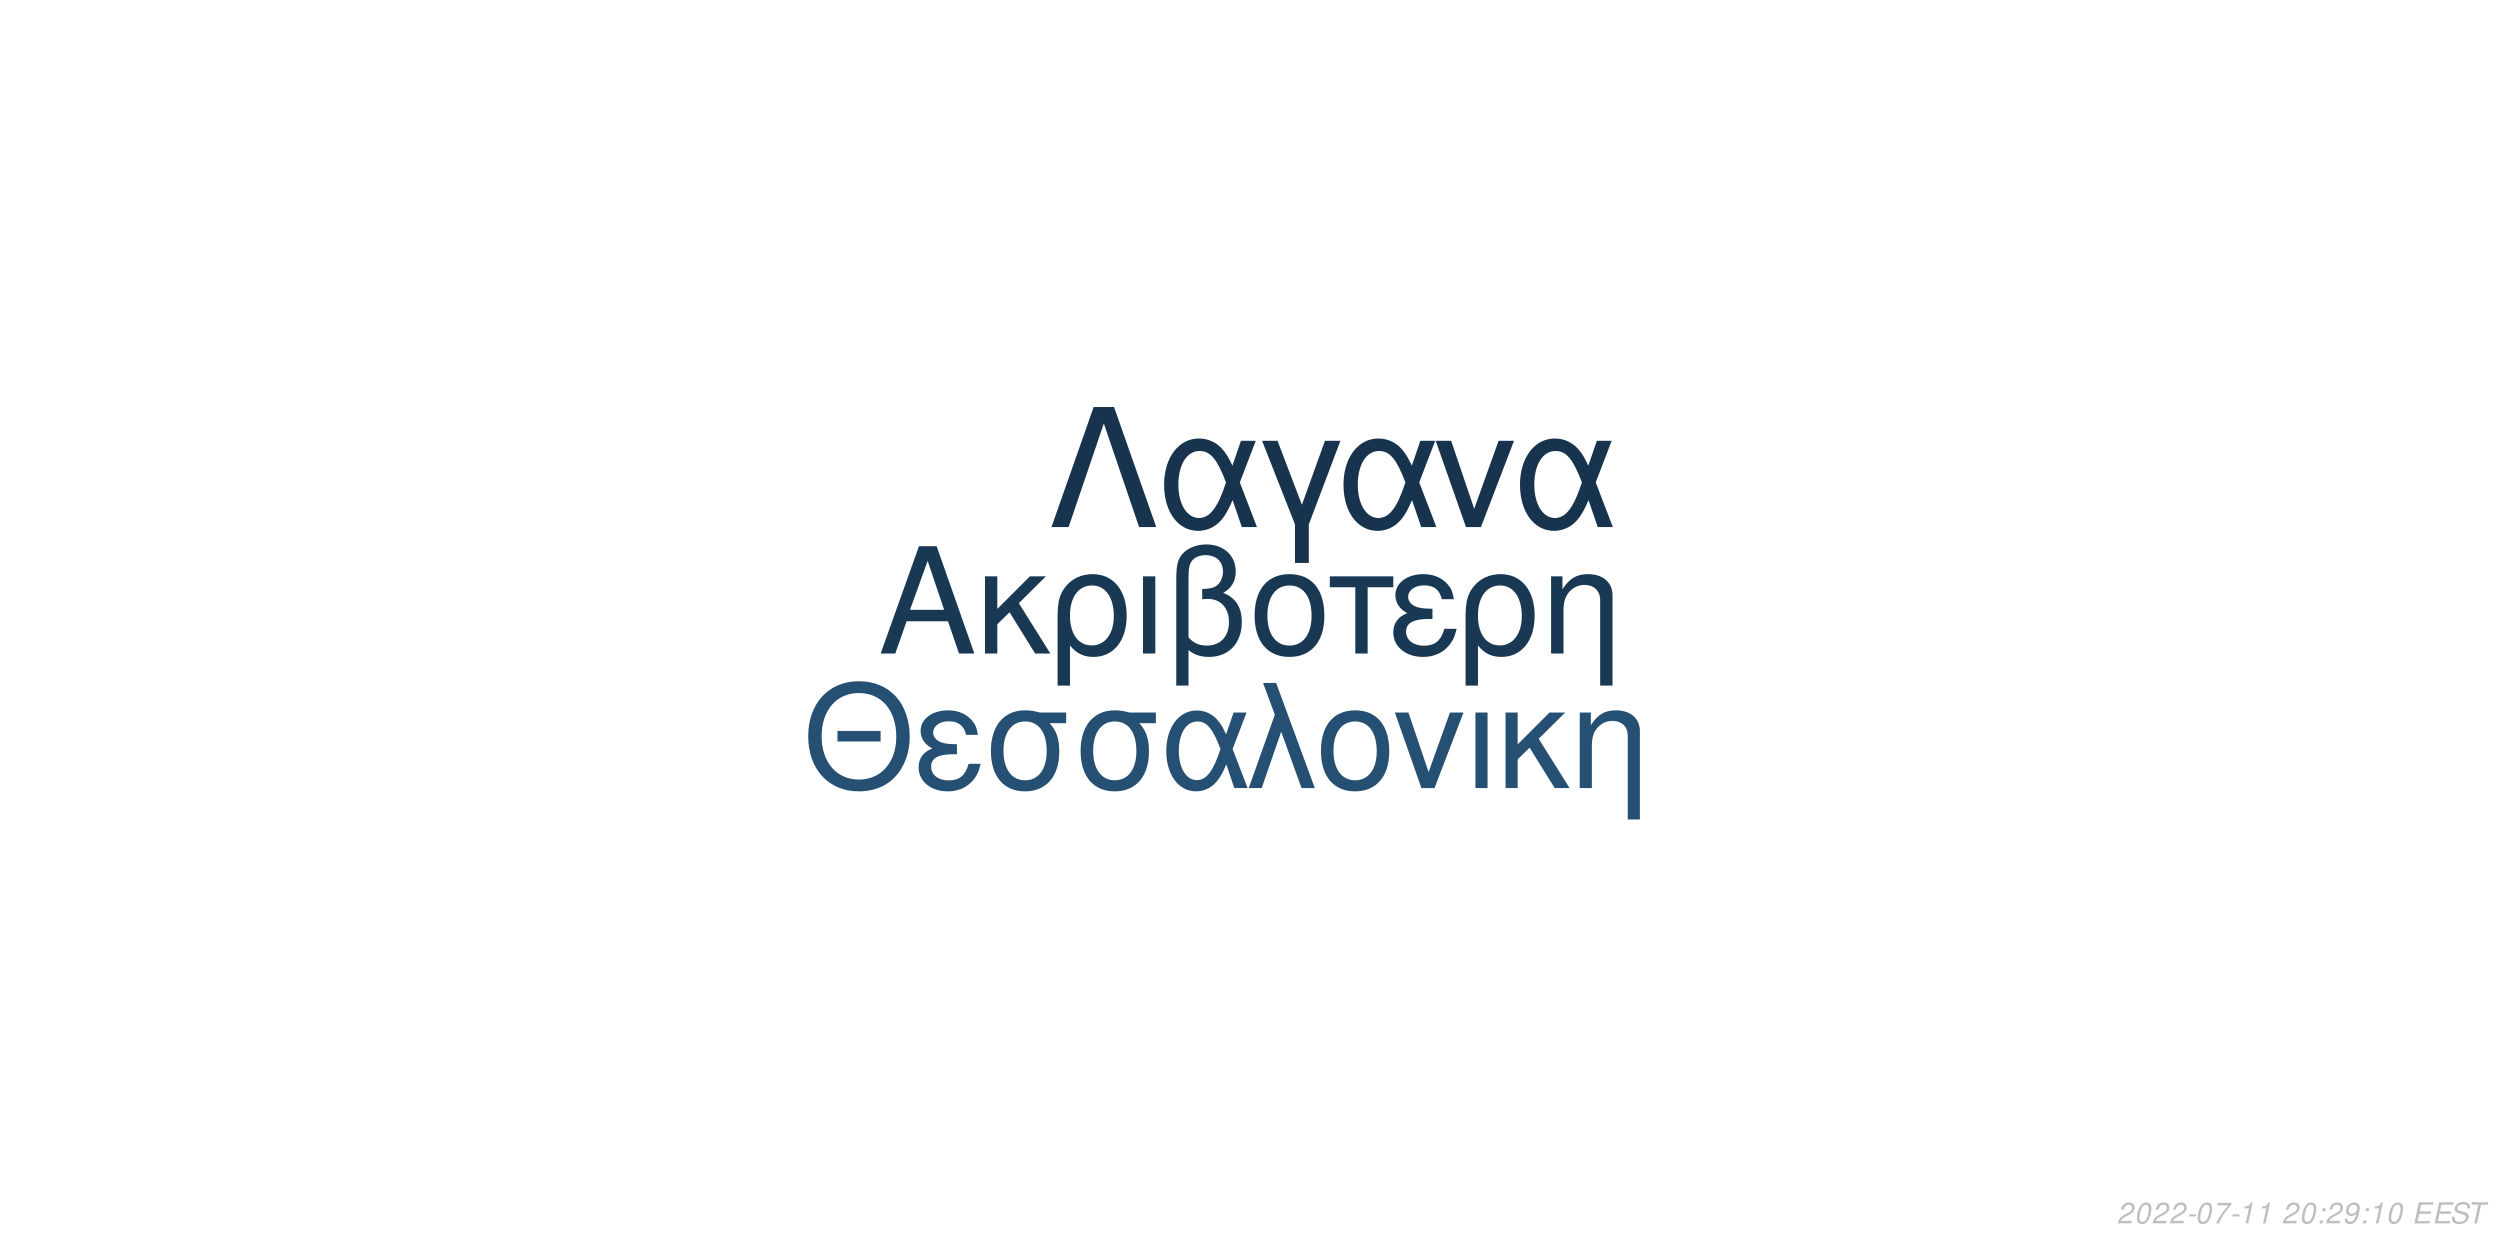
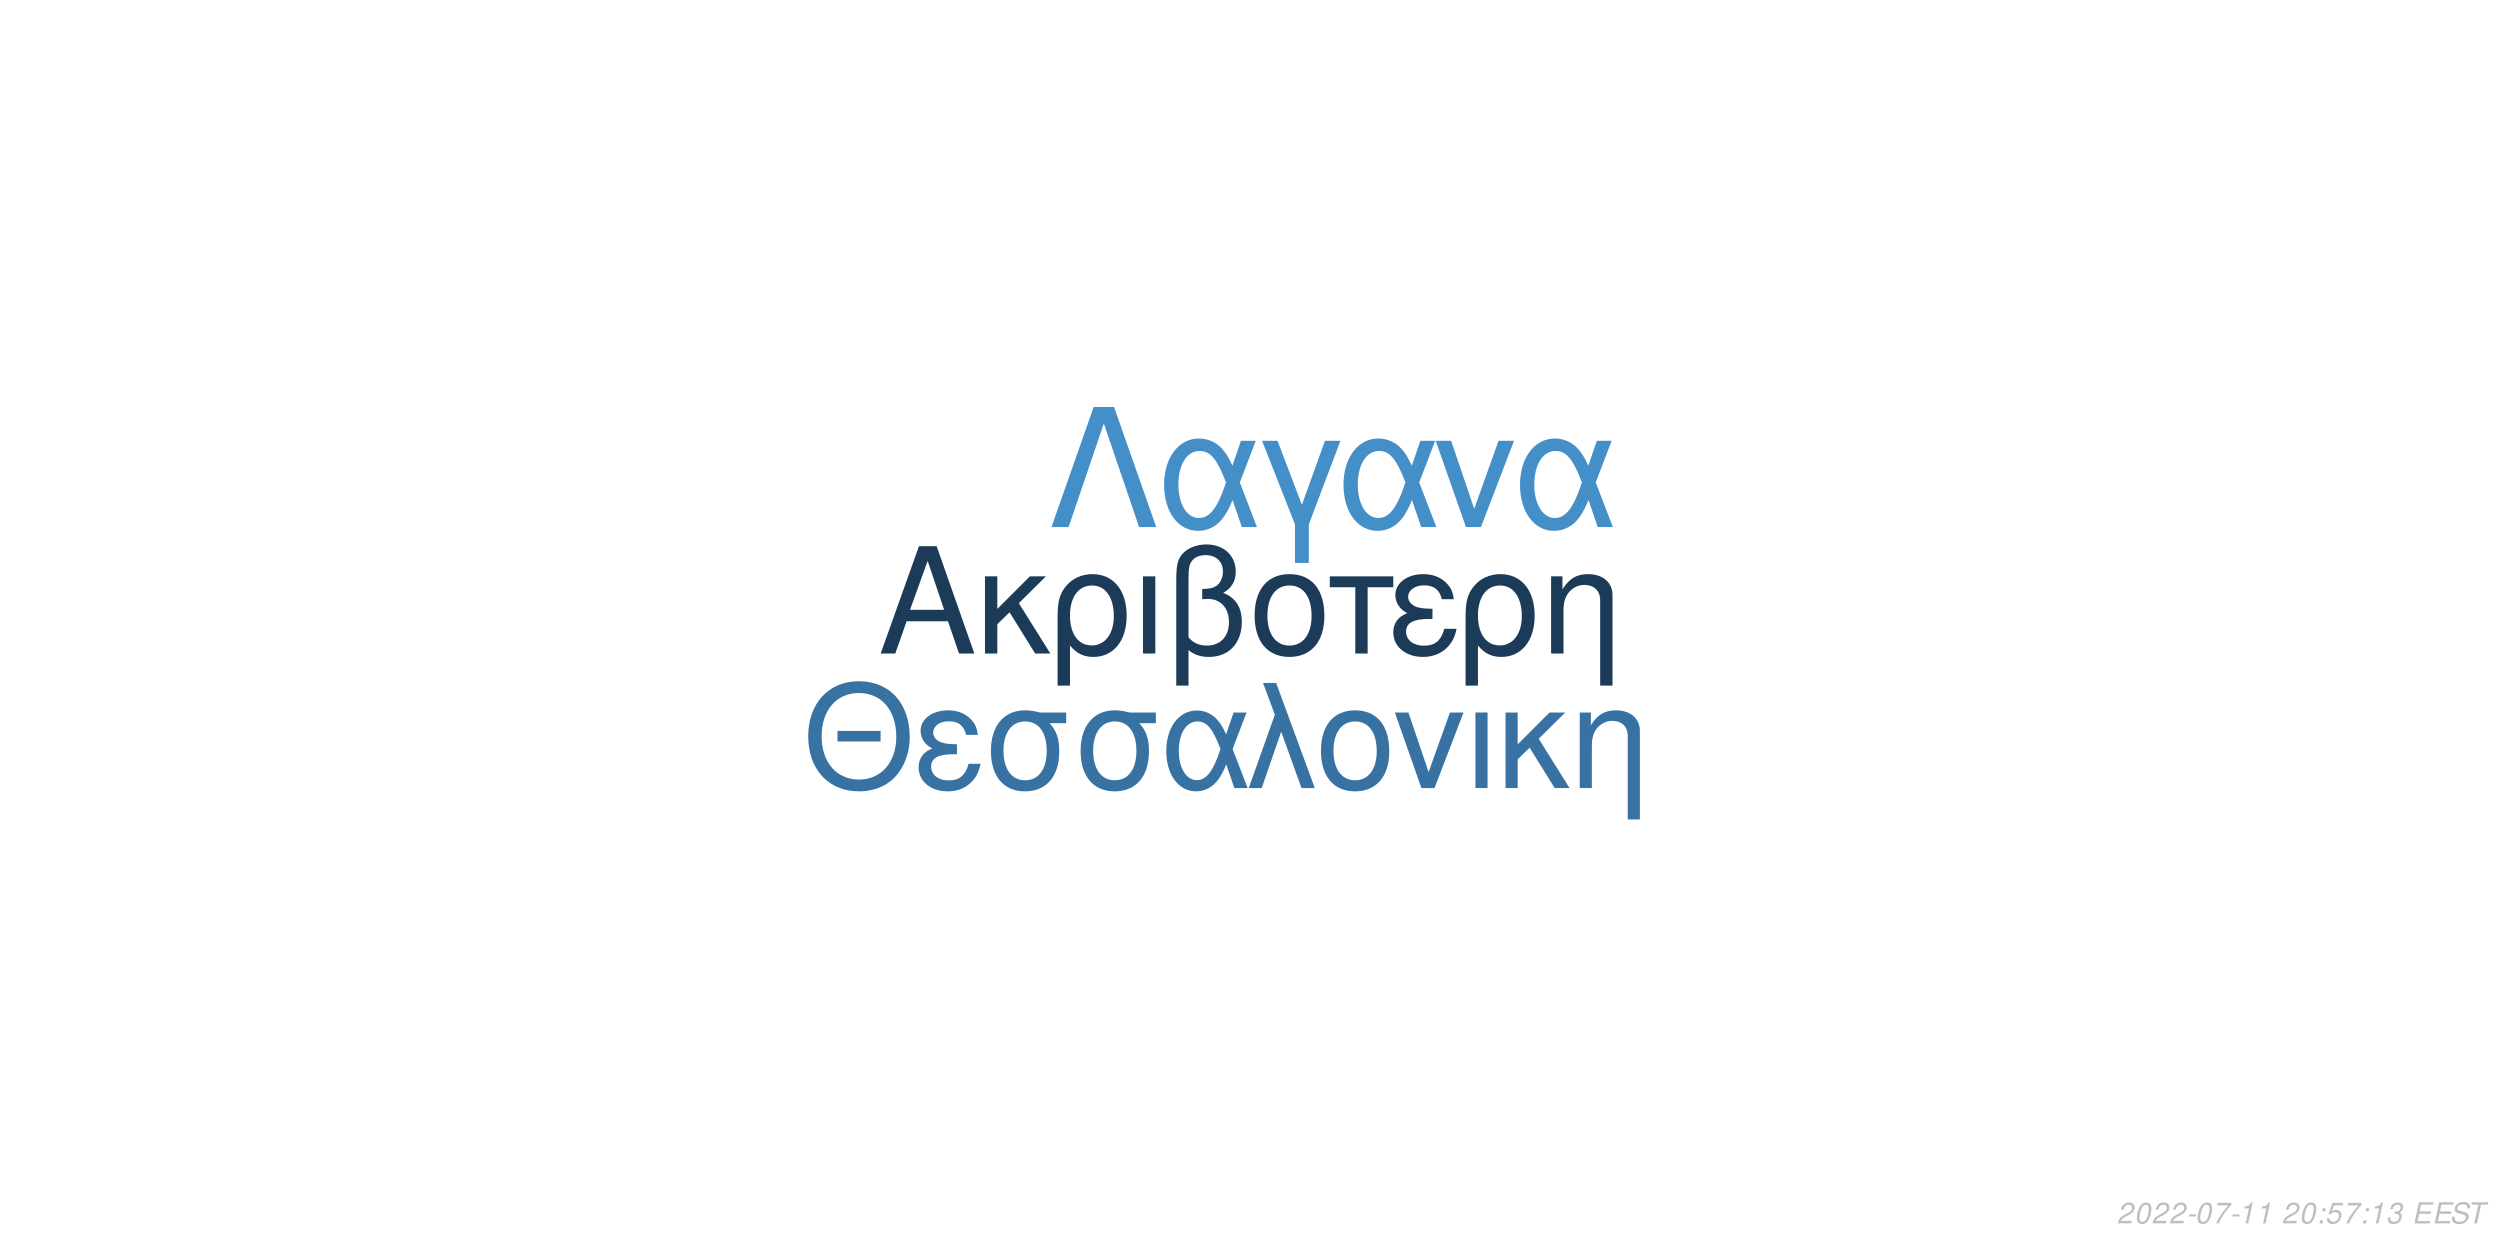
<svg xmlns="http://www.w3.org/2000/svg" xmlns:xlink="http://www.w3.org/1999/xlink" width="864pt" height="432pt" viewBox="0 0 864 432" version="1.1">
  <defs>
    <g>
      <symbol overflow="visible" id="glyph0-0">
        <path style="stroke:none;" d="" />
      </symbol>
      <symbol overflow="visible" id="glyph0-1">
        <path style="stroke:none;" d="M 24.125 -11.141 L 27.938 0 L 33.234 0 L 20.203 -37.094 L 14.094 -37.094 L 0.859 0 L 5.906 0 L 9.828 -11.141 Z M 22.797 -15.109 L 11 -15.109 L 17.094 -32.016 Z M 22.797 -15.109 " />
      </symbol>
      <symbol overflow="visible" id="glyph0-2">
        <path style="stroke:none;" d="M 7.172 -15.422 L 7.172 -26.672 L 2.906 -26.672 L 2.906 0 L 7.172 0 L 7.172 -10.125 L 11.406 -14.25 L 20.25 0 L 25.5 0 L 14.609 -17.406 L 23.969 -26.672 L 18.422 -26.672 Z M 7.172 -15.422 " />
      </symbol>
      <symbol overflow="visible" id="glyph0-3">
        <path style="stroke:none;" d="M 3 11.094 L 7.281 11.094 L 7.281 -2.797 C 9.516 -0.047 11.953 1.172 15.375 1.172 C 22.344 1.172 26.875 -4.422 26.875 -13.031 C 26.875 -21.891 22.297 -27.438 15.062 -27.438 C 11.297 -27.438 7.984 -25.906 5.797 -23.156 C 3.672 -20.516 3 -17.969 3 -12.359 Z M 14.906 -23.516 C 19.547 -23.516 22.438 -19.438 22.438 -12.922 C 22.438 -6.812 19.391 -2.797 14.812 -2.797 C 10.172 -2.797 7.281 -6.766 7.281 -13.125 C 7.281 -19.484 10.234 -23.516 14.906 -23.516 Z M 14.906 -23.516 " />
      </symbol>
      <symbol overflow="visible" id="glyph0-4">
        <path style="stroke:none;" d="M 3.516 0 L 7.781 0 L 7.781 -26.672 L 3.516 -26.672 Z M 3.516 0 " />
      </symbol>
      <symbol overflow="visible" id="glyph0-5">
        <path style="stroke:none;" d="M 4.016 11.094 L 8.25 11.094 L 8.25 -1.172 C 10.172 0.406 12.422 1.172 15.312 1.172 C 22.188 1.172 26.672 -3.609 26.672 -10.891 C 26.672 -15.984 24.578 -19.234 20.25 -20.969 C 23.109 -22.547 24.578 -25.031 24.578 -28.344 C 24.578 -33.844 20.406 -37.703 14.453 -37.703 C 10.938 -37.703 7.734 -36.391 6 -34.25 C 4.484 -32.422 4.016 -30.328 4.016 -25.391 Z M 8.25 -25.656 C 8.25 -29.359 8.5 -30.844 9.469 -32.062 C 10.375 -33.281 12.156 -34 14.094 -34 C 17.812 -34 20.156 -31.812 20.156 -28.297 C 20.156 -25.953 18.984 -23.812 17.297 -23.047 C 16.281 -22.547 15.469 -22.438 12.984 -22.297 L 12.984 -18.781 C 13.734 -18.828 14.344 -18.875 14.969 -18.875 C 19.344 -18.875 22.234 -15.719 22.234 -10.891 C 22.234 -5.906 19.281 -2.75 14.656 -2.75 C 11.953 -2.75 9.922 -3.609 8.25 -5.594 Z M 8.25 -25.656 " />
      </symbol>
      <symbol overflow="visible" id="glyph0-6">
        <path style="stroke:none;" d="M 14.094 -27.438 C 6.562 -27.438 2.094 -22.094 2.094 -13.125 C 2.094 -4.125 6.562 1.172 14.141 1.172 C 21.672 1.172 26.203 -4.172 26.203 -12.922 C 26.203 -22.188 21.828 -27.438 14.094 -27.438 Z M 14.141 -23.516 C 18.938 -23.516 21.781 -19.594 21.781 -12.984 C 21.781 -6.672 18.828 -2.75 14.141 -2.75 C 9.422 -2.75 6.516 -6.672 6.516 -13.125 C 6.516 -19.594 9.422 -23.516 14.141 -23.516 Z M 14.141 -23.516 " />
      </symbol>
      <symbol overflow="visible" id="glyph0-7">
        <path style="stroke:none;" d="M 7.891 0 L 12.156 0 L 12.156 -22.906 L 21.016 -22.906 L 21.016 -26.672 L -0.922 -26.672 L -0.922 -22.906 L 7.891 -22.906 Z M 7.891 0 " />
      </symbol>
      <symbol overflow="visible" id="glyph0-8">
        <path style="stroke:none;" d="M 14.562 -15.469 C 11.344 -15.469 9.562 -15.781 8.297 -16.438 C 6.922 -17.203 6.156 -18.328 6.156 -19.547 C 6.156 -21.891 8.453 -23.562 11.656 -23.562 C 15.062 -23.562 16.953 -22.094 17.812 -18.781 L 21.938 -18.781 C 21.578 -21.266 21.062 -22.5 19.797 -23.922 C 17.812 -26.203 14.906 -27.438 11.453 -27.438 C 5.797 -27.438 1.734 -24.375 1.734 -20.203 C 1.734 -17.609 3.156 -15.375 5.859 -13.938 C 2.797 -12.875 1.016 -10.484 1.016 -7.328 C 1.016 -2.391 5.297 1.172 11.25 1.172 C 14.969 1.172 17.906 -0.109 20.156 -2.641 C 21.578 -4.328 22.297 -5.797 22.906 -8.547 L 18.672 -8.547 C 17.5 -4.422 15.422 -2.703 11.609 -2.703 C 7.938 -2.703 5.438 -4.688 5.438 -7.578 C 5.438 -10.578 7.938 -11.953 13.484 -11.953 C 13.641 -11.953 14.094 -11.953 14.562 -11.906 Z M 14.562 -15.469 " />
      </symbol>
      <symbol overflow="visible" id="glyph0-9">
        <path style="stroke:none;" d="M 3.562 -26.672 L 3.562 0 L 7.844 0 L 7.844 -14.703 C 7.844 -17.906 8.5 -19.891 10.031 -21.531 C 11.406 -22.953 13.188 -23.719 15.062 -23.719 C 18.375 -23.719 20.516 -21.672 20.516 -18.469 L 20.516 11.094 L 24.781 11.094 L 24.781 -20.156 C 24.781 -24.578 21.469 -27.438 16.328 -27.438 C 12.359 -27.438 9.828 -25.906 7.484 -22.188 L 7.484 -26.672 Z M 3.562 -26.672 " />
      </symbol>
      <symbol overflow="visible" id="glyph1-0">
        <path style="stroke:none;" d="" />
      </symbol>
      <symbol overflow="visible" id="glyph1-1">
        <path style="stroke:none;" d="M 26.859 -19.734 L 11.953 -19.734 L 11.953 -16.094 L 26.859 -16.094 Z M 19.328 -36.922 C 8.922 -36.922 1.844 -29.25 1.844 -17.891 C 1.844 -6.484 8.875 1.141 19.391 1.141 C 23.812 1.141 27.703 -0.203 30.641 -2.688 C 34.578 -6.031 36.922 -11.656 36.922 -17.594 C 36.922 -29.297 30 -36.922 19.328 -36.922 Z M 19.328 -32.844 C 27.203 -32.844 32.281 -26.906 32.281 -17.688 C 32.281 -8.922 27.062 -2.938 19.391 -2.938 C 11.609 -2.938 6.484 -8.922 6.484 -17.891 C 6.484 -26.859 11.609 -32.844 19.328 -32.844 Z M 19.328 -32.844 " />
      </symbol>
      <symbol overflow="visible" id="glyph1-2">
        <path style="stroke:none;" d="M 14.25 -15.141 C 11.109 -15.141 9.375 -15.453 8.125 -16.094 C 6.781 -16.844 6.031 -17.938 6.031 -19.141 C 6.031 -21.422 8.266 -23.078 11.406 -23.078 C 14.75 -23.078 16.594 -21.625 17.438 -18.391 L 21.469 -18.391 C 21.125 -20.828 20.625 -22.031 19.391 -23.422 C 17.438 -25.656 14.594 -26.859 11.219 -26.859 C 5.688 -26.859 1.688 -23.875 1.688 -19.781 C 1.688 -17.234 3.094 -15.047 5.734 -13.656 C 2.734 -12.609 1 -10.266 1 -7.172 C 1 -2.344 5.188 1.141 11.016 1.141 C 14.656 1.141 17.547 -0.094 19.734 -2.594 C 21.125 -4.234 21.828 -5.688 22.422 -8.375 L 18.281 -8.375 C 17.141 -4.328 15.094 -2.641 11.359 -2.641 C 7.766 -2.641 5.328 -4.578 5.328 -7.422 C 5.328 -10.359 7.766 -11.703 13.203 -11.703 C 13.359 -11.703 13.797 -11.703 14.25 -11.656 Z M 14.25 -15.141 " />
      </symbol>
      <symbol overflow="visible" id="glyph1-3">
        <path style="stroke:none;" d="M 29 -26.109 L 19.938 -26.109 C 17.594 -26.703 16.438 -26.859 14.703 -26.859 C 7.469 -26.859 2.984 -21.469 2.984 -12.859 C 2.984 -4.031 7.375 1.141 14.797 1.141 C 22.172 1.141 26.609 -4.078 26.609 -12.656 C 26.609 -17.047 25.656 -19.828 23.266 -22.422 L 29 -22.422 Z M 14.797 -23.016 C 19.531 -23.016 22.266 -19.234 22.266 -12.75 C 22.266 -6.531 19.438 -2.688 14.797 -2.688 C 10.172 -2.688 7.328 -6.531 7.328 -12.859 C 7.328 -19.188 10.172 -23.016 14.797 -23.016 Z M 14.797 -23.016 " />
      </symbol>
      <symbol overflow="visible" id="glyph1-4">
        <path style="stroke:none;" d="M 29.344 -26.109 L 24.859 -26.109 L 22.266 -18.578 C 21.125 -21.031 20.484 -22.125 19.328 -23.469 C 17.547 -25.609 14.906 -26.812 12.156 -26.812 C 5.984 -26.812 1.594 -20.984 1.594 -12.812 C 1.594 -4.578 5.828 1.141 11.906 1.141 C 14.953 1.141 17.734 -0.344 19.625 -3.047 C 20.672 -4.531 21.281 -5.688 22.328 -8.172 L 25.109 0 L 29.703 0 L 24.516 -13.5 Z M 20.328 -13.5 C 17.891 -5.922 15.453 -2.734 12.156 -2.734 C 8.516 -2.734 5.922 -6.922 5.922 -12.812 C 5.922 -18.938 8.516 -23.016 12.359 -23.016 C 15.594 -23.016 17.688 -20.531 20.328 -13.5 Z M 20.328 -13.5 " />
      </symbol>
      <symbol overflow="visible" id="glyph1-5">
        <path style="stroke:none;" d="M 1.094 0 L 5.578 0 L 12.312 -19.484 L 19.328 0 L 23.922 0 L 10.562 -36.328 L 6.031 -36.328 L 10.109 -25.359 Z M 1.094 0 " />
      </symbol>
      <symbol overflow="visible" id="glyph1-6">
        <path style="stroke:none;" d="M 13.797 -26.859 C 6.422 -26.859 2.047 -21.625 2.047 -12.859 C 2.047 -4.031 6.422 1.141 13.859 1.141 C 21.234 1.141 25.656 -4.078 25.656 -12.656 C 25.656 -21.719 21.375 -26.859 13.797 -26.859 Z M 13.859 -23.016 C 18.531 -23.016 21.328 -19.188 21.328 -12.703 C 21.328 -6.531 18.438 -2.688 13.859 -2.688 C 9.219 -2.688 6.375 -6.531 6.375 -12.859 C 6.375 -19.188 9.219 -23.016 13.859 -23.016 Z M 13.859 -23.016 " />
      </symbol>
      <symbol overflow="visible" id="glyph1-7">
        <path style="stroke:none;" d="M 14.297 0 L 24.312 -26.109 L 19.625 -26.109 L 12.25 -5.531 L 5.281 -26.109 L 0.594 -26.109 L 9.766 0 Z M 14.297 0 " />
      </symbol>
      <symbol overflow="visible" id="glyph1-8">
        <path style="stroke:none;" d="M 3.438 0 L 7.625 0 L 7.625 -26.109 L 3.438 -26.109 Z M 3.438 0 " />
      </symbol>
      <symbol overflow="visible" id="glyph1-9">
        <path style="stroke:none;" d="M 7.031 -15.094 L 7.031 -26.109 L 2.844 -26.109 L 2.844 0 L 7.031 0 L 7.031 -9.922 L 11.156 -13.953 L 19.828 0 L 24.969 0 L 14.297 -17.047 L 23.469 -26.109 L 18.031 -26.109 Z M 7.031 -15.094 " />
      </symbol>
      <symbol overflow="visible" id="glyph1-10">
        <path style="stroke:none;" d="M 3.484 -26.109 L 3.484 0 L 7.672 0 L 7.672 -14.406 C 7.672 -17.547 8.328 -19.484 9.812 -21.078 C 11.156 -22.469 12.906 -23.219 14.75 -23.219 C 17.984 -23.219 20.078 -21.234 20.078 -18.094 L 20.078 10.859 L 24.266 10.859 L 24.266 -19.734 C 24.266 -24.062 21.031 -26.859 16 -26.859 C 12.109 -26.859 9.609 -25.359 7.328 -21.719 L 7.328 -26.109 Z M 3.484 -26.109 " />
      </symbol>
      <symbol overflow="visible" id="glyph2-0">
        <path style="stroke:none;" d="" />
      </symbol>
      <symbol overflow="visible" id="glyph2-1">
        <path style="stroke:none;" d="M 22.531 -41.484 L 15.484 -41.484 L 0.906 0 L 6.828 0 L 19 -35.797 L 31.188 0 L 37.109 0 Z M 22.531 -41.484 " />
      </symbol>
      <symbol overflow="visible" id="glyph2-2">
        <path style="stroke:none;" d="M 33.516 -29.812 L 28.391 -29.812 L 25.438 -21.219 C 24.125 -24.016 23.391 -25.266 22.078 -26.797 C 20.031 -29.25 17.016 -30.609 13.891 -30.609 C 6.828 -30.609 1.828 -23.953 1.828 -14.625 C 1.828 -5.234 6.656 1.312 13.594 1.312 C 17.078 1.312 20.266 -0.391 22.422 -3.469 C 23.609 -5.172 24.297 -6.484 25.5 -9.328 L 28.688 0 L 33.922 0 L 28 -15.422 Z M 23.219 -15.422 C 20.422 -6.766 17.641 -3.125 13.891 -3.125 C 9.734 -3.125 6.766 -7.906 6.766 -14.625 C 6.766 -21.625 9.734 -26.297 14.109 -26.297 C 17.812 -26.297 20.203 -23.453 23.219 -15.422 Z M 23.219 -15.422 " />
      </symbol>
      <symbol overflow="visible" id="glyph2-3">
        <path style="stroke:none;" d="M 12.062 12.406 L 16.844 12.406 L 16.844 -0.906 L 27.766 -29.812 L 22.422 -29.812 L 14.453 -7.688 L 6.031 -29.812 L 0.688 -29.812 L 12.062 -0.906 Z M 12.062 12.406 " />
      </symbol>
      <symbol overflow="visible" id="glyph2-4">
        <path style="stroke:none;" d="M 16.328 0 L 27.766 -29.812 L 22.422 -29.812 L 14 -6.312 L 6.031 -29.812 L 0.688 -29.812 L 11.156 0 Z M 16.328 0 " />
      </symbol>
      <symbol overflow="visible" id="glyph3-0">
        <path style="stroke:none;" d="" />
      </symbol>
      <symbol overflow="visible" id="glyph3-1">
        <path style="stroke:none;" d="M 5.234 -0.875 L 1.469 -0.875 C 1.641 -1.375 2.203 -1.891 3.109 -2.344 L 4.234 -2.938 C 5.562 -3.625 6.219 -4.469 6.219 -5.484 C 6.219 -5.938 6.062 -6.359 5.797 -6.656 C 5.469 -7.047 4.984 -7.234 4.312 -7.234 C 2.766 -7.234 1.891 -6.453 1.484 -4.734 L 2.375 -4.734 C 2.484 -5.188 2.609 -5.484 2.797 -5.75 C 3.094 -6.203 3.609 -6.453 4.188 -6.453 C 4.891 -6.453 5.344 -6.031 5.344 -5.375 C 5.344 -4.703 4.859 -4.094 4.016 -3.656 L 2.984 -3.125 C 1.234 -2.188 0.797 -1.656 0.344 -0.016 L 5.047 -0.016 Z M 5.234 -0.875 " />
      </symbol>
      <symbol overflow="visible" id="glyph3-2">
        <path style="stroke:none;" d="M 4.203 -7.234 C 3.375 -7.234 2.688 -6.812 2.125 -5.984 C 1.484 -5.047 0.984 -3.188 0.984 -1.734 C 0.984 -1.109 1.172 -0.562 1.484 -0.266 C 1.797 0.047 2.281 0.234 2.766 0.234 C 3.625 0.234 4.281 -0.156 4.859 -1.016 C 5.516 -1.953 6 -3.797 6 -5.266 C 6 -6.5 5.328 -7.234 4.203 -7.234 Z M 4.094 -6.453 C 4.734 -6.453 5.125 -5.984 5.125 -5.156 C 5.125 -4.203 4.781 -2.625 4.406 -1.812 C 3.984 -0.938 3.516 -0.547 2.875 -0.547 C 2.25 -0.547 1.875 -1.031 1.875 -1.828 C 1.875 -2.797 2.203 -4.344 2.594 -5.203 C 2.984 -6.047 3.453 -6.453 4.094 -6.453 Z M 4.094 -6.453 " />
      </symbol>
      <symbol overflow="visible" id="glyph3-3">
        <path style="stroke:none;" d="M 3.516 -3.125 L 1.125 -3.125 L 0.969 -2.406 L 3.359 -2.406 Z M 3.516 -3.125 " />
      </symbol>
      <symbol overflow="visible" id="glyph3-4">
        <path style="stroke:none;" d="M 6.703 -7.094 L 1.953 -7.094 L 1.766 -6.219 L 5.594 -6.219 C 3.344 -3.688 2.266 -2.109 1.375 0 L 2.344 0 C 3.031 -1.906 4.828 -4.594 6.547 -6.281 Z M 6.703 -7.094 " />
      </symbol>
      <symbol overflow="visible" id="glyph3-5">
        <path style="stroke:none;" d="M 3.703 -5.188 L 2.594 0 L 3.469 0 L 5.016 -7.234 L 4.438 -7.234 C 3.906 -6.156 3.688 -6.016 2.234 -5.812 L 2.109 -5.188 Z M 3.703 -5.188 " />
      </symbol>
      <symbol overflow="visible" id="glyph3-6">
        <path style="stroke:none;" d="" />
      </symbol>
      <symbol overflow="visible" id="glyph3-7">
        <path style="stroke:none;" d="M 2.359 -1.031 L 1.312 -1.031 L 1.094 0 L 2.141 0 Z M 3.266 -5.234 L 2.219 -5.234 L 2 -4.203 L 3.047 -4.203 Z M 3.266 -5.234 " />
      </symbol>
      <symbol overflow="visible" id="glyph3-8">
-         <path style="stroke:none;" d="M 0.844 -1.656 C 0.844 -1.547 0.844 -1.438 0.844 -1.375 C 0.844 -0.406 1.531 0.234 2.578 0.234 C 3.203 0.234 3.766 0.016 4.297 -0.438 C 4.938 -1 5.312 -1.656 5.594 -2.719 C 5.844 -3.672 6.016 -4.766 6.016 -5.375 C 6.016 -5.844 5.844 -6.328 5.547 -6.656 C 5.203 -7.031 4.703 -7.234 4.062 -7.234 C 2.516 -7.234 1.297 -5.938 1.297 -4.266 C 1.297 -3.203 1.984 -2.547 3.047 -2.547 C 3.484 -2.547 3.953 -2.672 4.281 -2.891 C 4.406 -2.984 4.547 -3.078 4.828 -3.344 C 4.438 -1.484 3.703 -0.547 2.703 -0.547 C 2.109 -0.547 1.719 -0.938 1.719 -1.547 L 1.719 -1.656 Z M 3.953 -6.453 C 4.625 -6.453 5.141 -5.953 5.141 -5.281 C 5.141 -4.188 4.312 -3.312 3.297 -3.312 C 2.594 -3.312 2.172 -3.734 2.172 -4.453 C 2.172 -5.562 2.984 -6.453 3.953 -6.453 Z M 3.953 -6.453 " />
+         <path style="stroke:none;" d="M 6.297 -7.094 L 2.594 -7.094 L 1.234 -3.234 L 2.047 -3.234 C 2.656 -3.766 2.938 -3.906 3.531 -3.906 C 4.328 -3.906 4.797 -3.453 4.797 -2.688 C 4.797 -1.438 3.969 -0.547 2.828 -0.547 C 2.031 -0.547 1.609 -0.938 1.578 -1.734 L 0.703 -1.734 L 0.703 -1.516 C 0.703 -0.938 0.844 -0.547 1.188 -0.266 C 1.562 0.062 2.078 0.234 2.703 0.234 C 3.656 0.234 4.391 -0.156 4.984 -0.922 C 5.422 -1.5 5.672 -2.234 5.672 -2.953 C 5.672 -4 4.938 -4.672 3.812 -4.672 C 3.328 -4.672 2.906 -4.547 2.406 -4.234 L 3.109 -6.219 L 6.109 -6.219 Z M 6.297 -7.094 " />
      </symbol>
      <symbol overflow="visible" id="glyph3-9">
+         <path style="stroke:none;" d="M 2.922 -3.312 C 3.125 -3.344 3.234 -3.344 3.375 -3.344 C 4.203 -3.344 4.688 -3 4.688 -2.406 C 4.688 -1.312 3.906 -0.547 2.781 -0.547 C 2.047 -0.547 1.594 -0.938 1.594 -1.562 C 1.594 -1.719 1.609 -1.844 1.656 -2.094 L 0.766 -2.094 C 0.734 -1.797 0.719 -1.641 0.719 -1.469 C 0.719 -0.375 1.406 0.234 2.641 0.234 C 3.547 0.234 4.297 -0.078 4.812 -0.656 C 5.266 -1.156 5.562 -1.875 5.562 -2.547 C 5.562 -3.125 5.344 -3.453 4.797 -3.734 C 5.641 -4.234 6.016 -4.844 6.016 -5.734 C 6.016 -6.656 5.312 -7.234 4.203 -7.234 C 3.375 -7.234 2.672 -6.938 2.188 -6.375 C 1.891 -6.031 1.703 -5.641 1.516 -4.906 L 2.391 -4.906 C 2.5 -5.359 2.594 -5.594 2.734 -5.812 C 3.047 -6.234 3.516 -6.453 4.078 -6.453 C 4.734 -6.453 5.141 -6.125 5.141 -5.578 C 5.141 -5.188 5.016 -4.797 4.797 -4.547 C 4.516 -4.234 4 -4.062 3.266 -4.062 L 3.078 -4.062 Z M 2.922 -3.312 " />
+       </symbol>
+       <symbol overflow="visible" id="glyph3-10">
        <path style="stroke:none;" d="M 2.547 -3.312 L 6.5 -3.312 L 6.688 -4.141 L 2.719 -4.141 L 3.219 -6.469 L 7.344 -6.469 L 7.516 -7.297 L 2.453 -7.297 L 0.906 0 L 6.125 0 L 6.297 -0.812 L 2.016 -0.812 Z M 2.547 -3.312 " />
      </symbol>
-       <symbol overflow="visible" id="glyph3-10">
+       <symbol overflow="visible" id="glyph3-11">
        <path style="stroke:none;" d="M 7.062 -5.156 C 7.125 -5.438 7.141 -5.562 7.141 -5.703 C 7.141 -6.156 6.938 -6.594 6.594 -6.891 C 6.188 -7.25 5.656 -7.406 4.875 -7.406 C 3.844 -7.406 3.047 -7.125 2.5 -6.562 C 2.094 -6.141 1.781 -5.438 1.781 -4.922 C 1.781 -4.297 2.219 -3.766 2.891 -3.562 L 4.594 -3.094 C 5.406 -2.859 5.734 -2.578 5.734 -2.094 C 5.734 -1.781 5.547 -1.406 5.266 -1.141 C 4.844 -0.766 4.266 -0.578 3.453 -0.578 C 2.328 -0.578 1.812 -0.984 1.812 -1.906 C 1.812 -2.047 1.812 -2.125 1.844 -2.312 L 0.984 -2.312 C 0.906 -2.062 0.891 -1.906 0.891 -1.688 C 0.891 -0.484 1.797 0.234 3.297 0.234 C 4.359 0.234 5.234 -0.062 5.812 -0.609 C 6.344 -1.078 6.688 -1.797 6.688 -2.375 C 6.688 -2.641 6.609 -2.906 6.453 -3.156 C 6.234 -3.5 5.938 -3.703 5.469 -3.828 L 3.75 -4.312 C 2.984 -4.547 2.734 -4.734 2.734 -5.188 C 2.734 -5.547 2.875 -5.844 3.188 -6.109 C 3.547 -6.438 4.031 -6.594 4.703 -6.594 C 5.266 -6.594 5.688 -6.484 5.906 -6.297 C 6.094 -6.125 6.219 -5.797 6.219 -5.516 C 6.219 -5.422 6.203 -5.344 6.188 -5.156 Z M 7.062 -5.156 " />
      </symbol>
-       <symbol overflow="visible" id="glyph3-11">
+       <symbol overflow="visible" id="glyph3-12">
        <path style="stroke:none;" d="M 4.938 -6.469 L 7.312 -6.469 L 7.484 -7.297 L 1.75 -7.297 L 1.578 -6.469 L 3.984 -6.469 L 2.609 0 L 3.547 0 Z M 4.938 -6.469 " />
      </symbol>
    </g>
  </defs>
  <g id="surface1">
    <rect x="0" y="0" width="864" height="432" style="fill:rgb(100%,100%,100%);fill-opacity:1;stroke:none;" />
-     <g style="fill:rgb(9.804%,21.961%,32.941%);fill-opacity:1;">
+     <g style="fill:rgb(10.588%,23.137%,34.51%);fill-opacity:1;">
      <use xlink:href="#glyph0-1" x="303.5" y="225.861" />
      <use xlink:href="#glyph0-2" x="337.5" y="225.861" />
      <use xlink:href="#glyph0-3" x="362.5" y="225.861" />
      <use xlink:href="#glyph0-4" x="391.5" y="225.861" />
      <use xlink:href="#glyph0-5" x="402.5" y="225.861" />
      <use xlink:href="#glyph0-6" x="431.5" y="225.861" />
      <use xlink:href="#glyph0-7" x="460.5" y="225.861" />
      <use xlink:href="#glyph0-8" x="480.5" y="225.861" />
      <use xlink:href="#glyph0-3" x="503.5" y="225.861" />
      <use xlink:href="#glyph0-9" x="532.5" y="225.861" />
    </g>
-     <g style="fill:rgb(14.51%,30.98%,45.098%);fill-opacity:1;">
+     <g style="fill:rgb(21.569%,44.706%,63.922%);fill-opacity:1;">
      <use xlink:href="#glyph1-1" x="277.473" y="272.354" />
      <use xlink:href="#glyph1-2" x="316.473" y="272.354" />
      <use xlink:href="#glyph1-3" x="339.473" y="272.354" />
      <use xlink:href="#glyph1-3" x="370.473" y="272.354" />
      <use xlink:href="#glyph1-4" x="401.473" y="272.354" />
      <use xlink:href="#glyph1-5" x="430.473" y="272.354" />
      <use xlink:href="#glyph1-6" x="454.473" y="272.354" />
      <use xlink:href="#glyph1-7" x="481.473" y="272.354" />
      <use xlink:href="#glyph1-8" x="506.473" y="272.354" />
      <use xlink:href="#glyph1-9" x="517.473" y="272.354" />
      <use xlink:href="#glyph1-10" x="542.473" y="272.354" />
    </g>
-     <g style="fill:rgb(9.02%,20%,30.588%);fill-opacity:1;">
+     <g style="fill:rgb(27.059%,56.078%,78.824%);fill-opacity:1;">
      <use xlink:href="#glyph2-1" x="362.484" y="182.152" />
      <use xlink:href="#glyph2-2" x="400.484" y="182.152" />
      <use xlink:href="#glyph2-3" x="435.484" y="182.152" />
      <use xlink:href="#glyph2-2" x="462.484" y="182.152" />
      <use xlink:href="#glyph2-4" x="495.484" y="182.152" />
      <use xlink:href="#glyph2-2" x="523.484" y="182.152" />
    </g>
    <g style="fill:rgb(74.51%,74.51%,74.51%);fill-opacity:1;">
      <use xlink:href="#glyph3-1" x="731.52" y="422.81" />
      <use xlink:href="#glyph3-2" x="737.52" y="422.81" />
      <use xlink:href="#glyph3-1" x="743.52" y="422.81" />
      <use xlink:href="#glyph3-1" x="749.52" y="422.81" />
      <use xlink:href="#glyph3-3" x="755.52" y="422.81" />
      <use xlink:href="#glyph3-2" x="758.52" y="422.81" />
      <use xlink:href="#glyph3-4" x="764.52" y="422.81" />
      <use xlink:href="#glyph3-3" x="770.52" y="422.81" />
      <use xlink:href="#glyph3-5" x="773.52" y="422.81" />
      <use xlink:href="#glyph3-5" x="779.52" y="422.81" />
      <use xlink:href="#glyph3-6" x="785.52" y="422.81" />
      <use xlink:href="#glyph3-1" x="788.52" y="422.81" />
      <use xlink:href="#glyph3-2" x="794.52" y="422.81" />
      <use xlink:href="#glyph3-7" x="800.52" y="422.81" />
-       <use xlink:href="#glyph3-1" x="803.52" y="422.81" />
-       <use xlink:href="#glyph3-8" x="809.52" y="422.81" />
+       <use xlink:href="#glyph3-8" x="803.52" y="422.81" />
+       <use xlink:href="#glyph3-4" x="809.52" y="422.81" />
      <use xlink:href="#glyph3-7" x="815.52" y="422.81" />
      <use xlink:href="#glyph3-5" x="818.52" y="422.81" />
-       <use xlink:href="#glyph3-2" x="824.52" y="422.81" />
+       <use xlink:href="#glyph3-9" x="824.52" y="422.81" />
      <use xlink:href="#glyph3-6" x="830.52" y="422.81" />
-       <use xlink:href="#glyph3-9" x="833.52" y="422.81" />
-       <use xlink:href="#glyph3-9" x="840.52" y="422.81" />
-       <use xlink:href="#glyph3-10" x="846.52" y="422.81" />
-       <use xlink:href="#glyph3-11" x="852.52" y="422.81" />
+       <use xlink:href="#glyph3-10" x="833.52" y="422.81" />
+       <use xlink:href="#glyph3-10" x="840.52" y="422.81" />
+       <use xlink:href="#glyph3-11" x="846.52" y="422.81" />
+       <use xlink:href="#glyph3-12" x="852.52" y="422.81" />
    </g>
  </g>
</svg>
